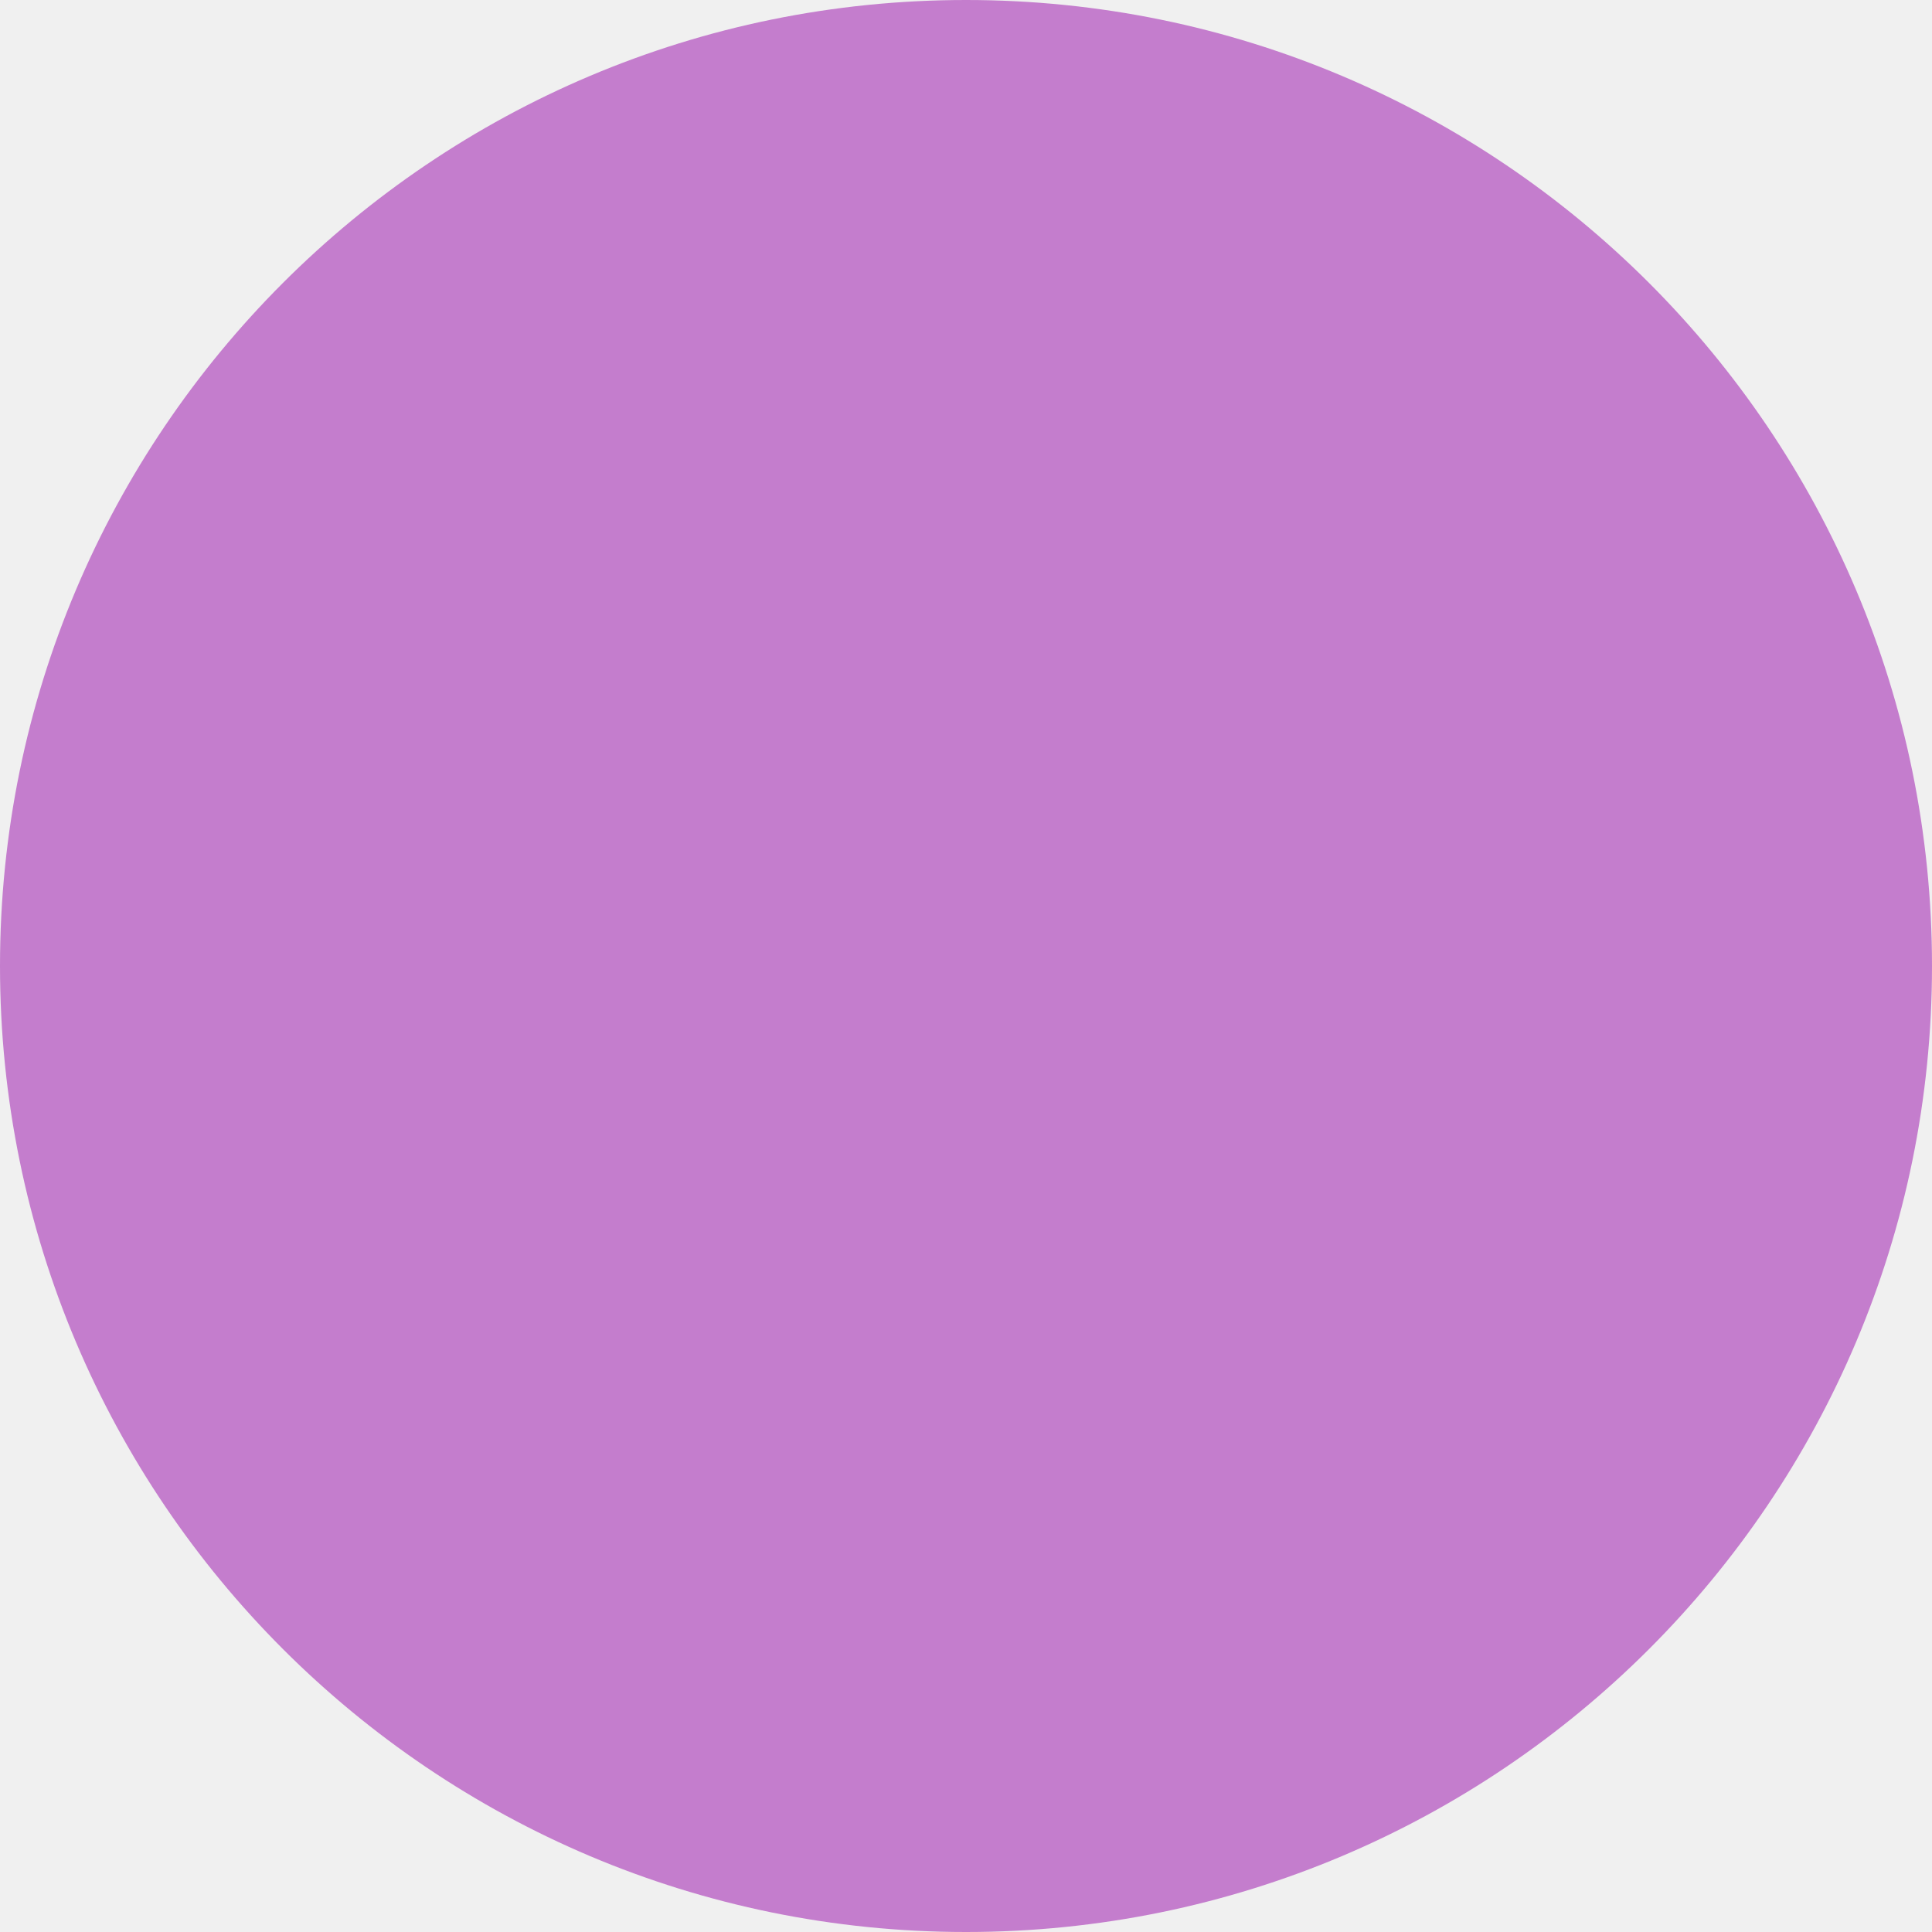
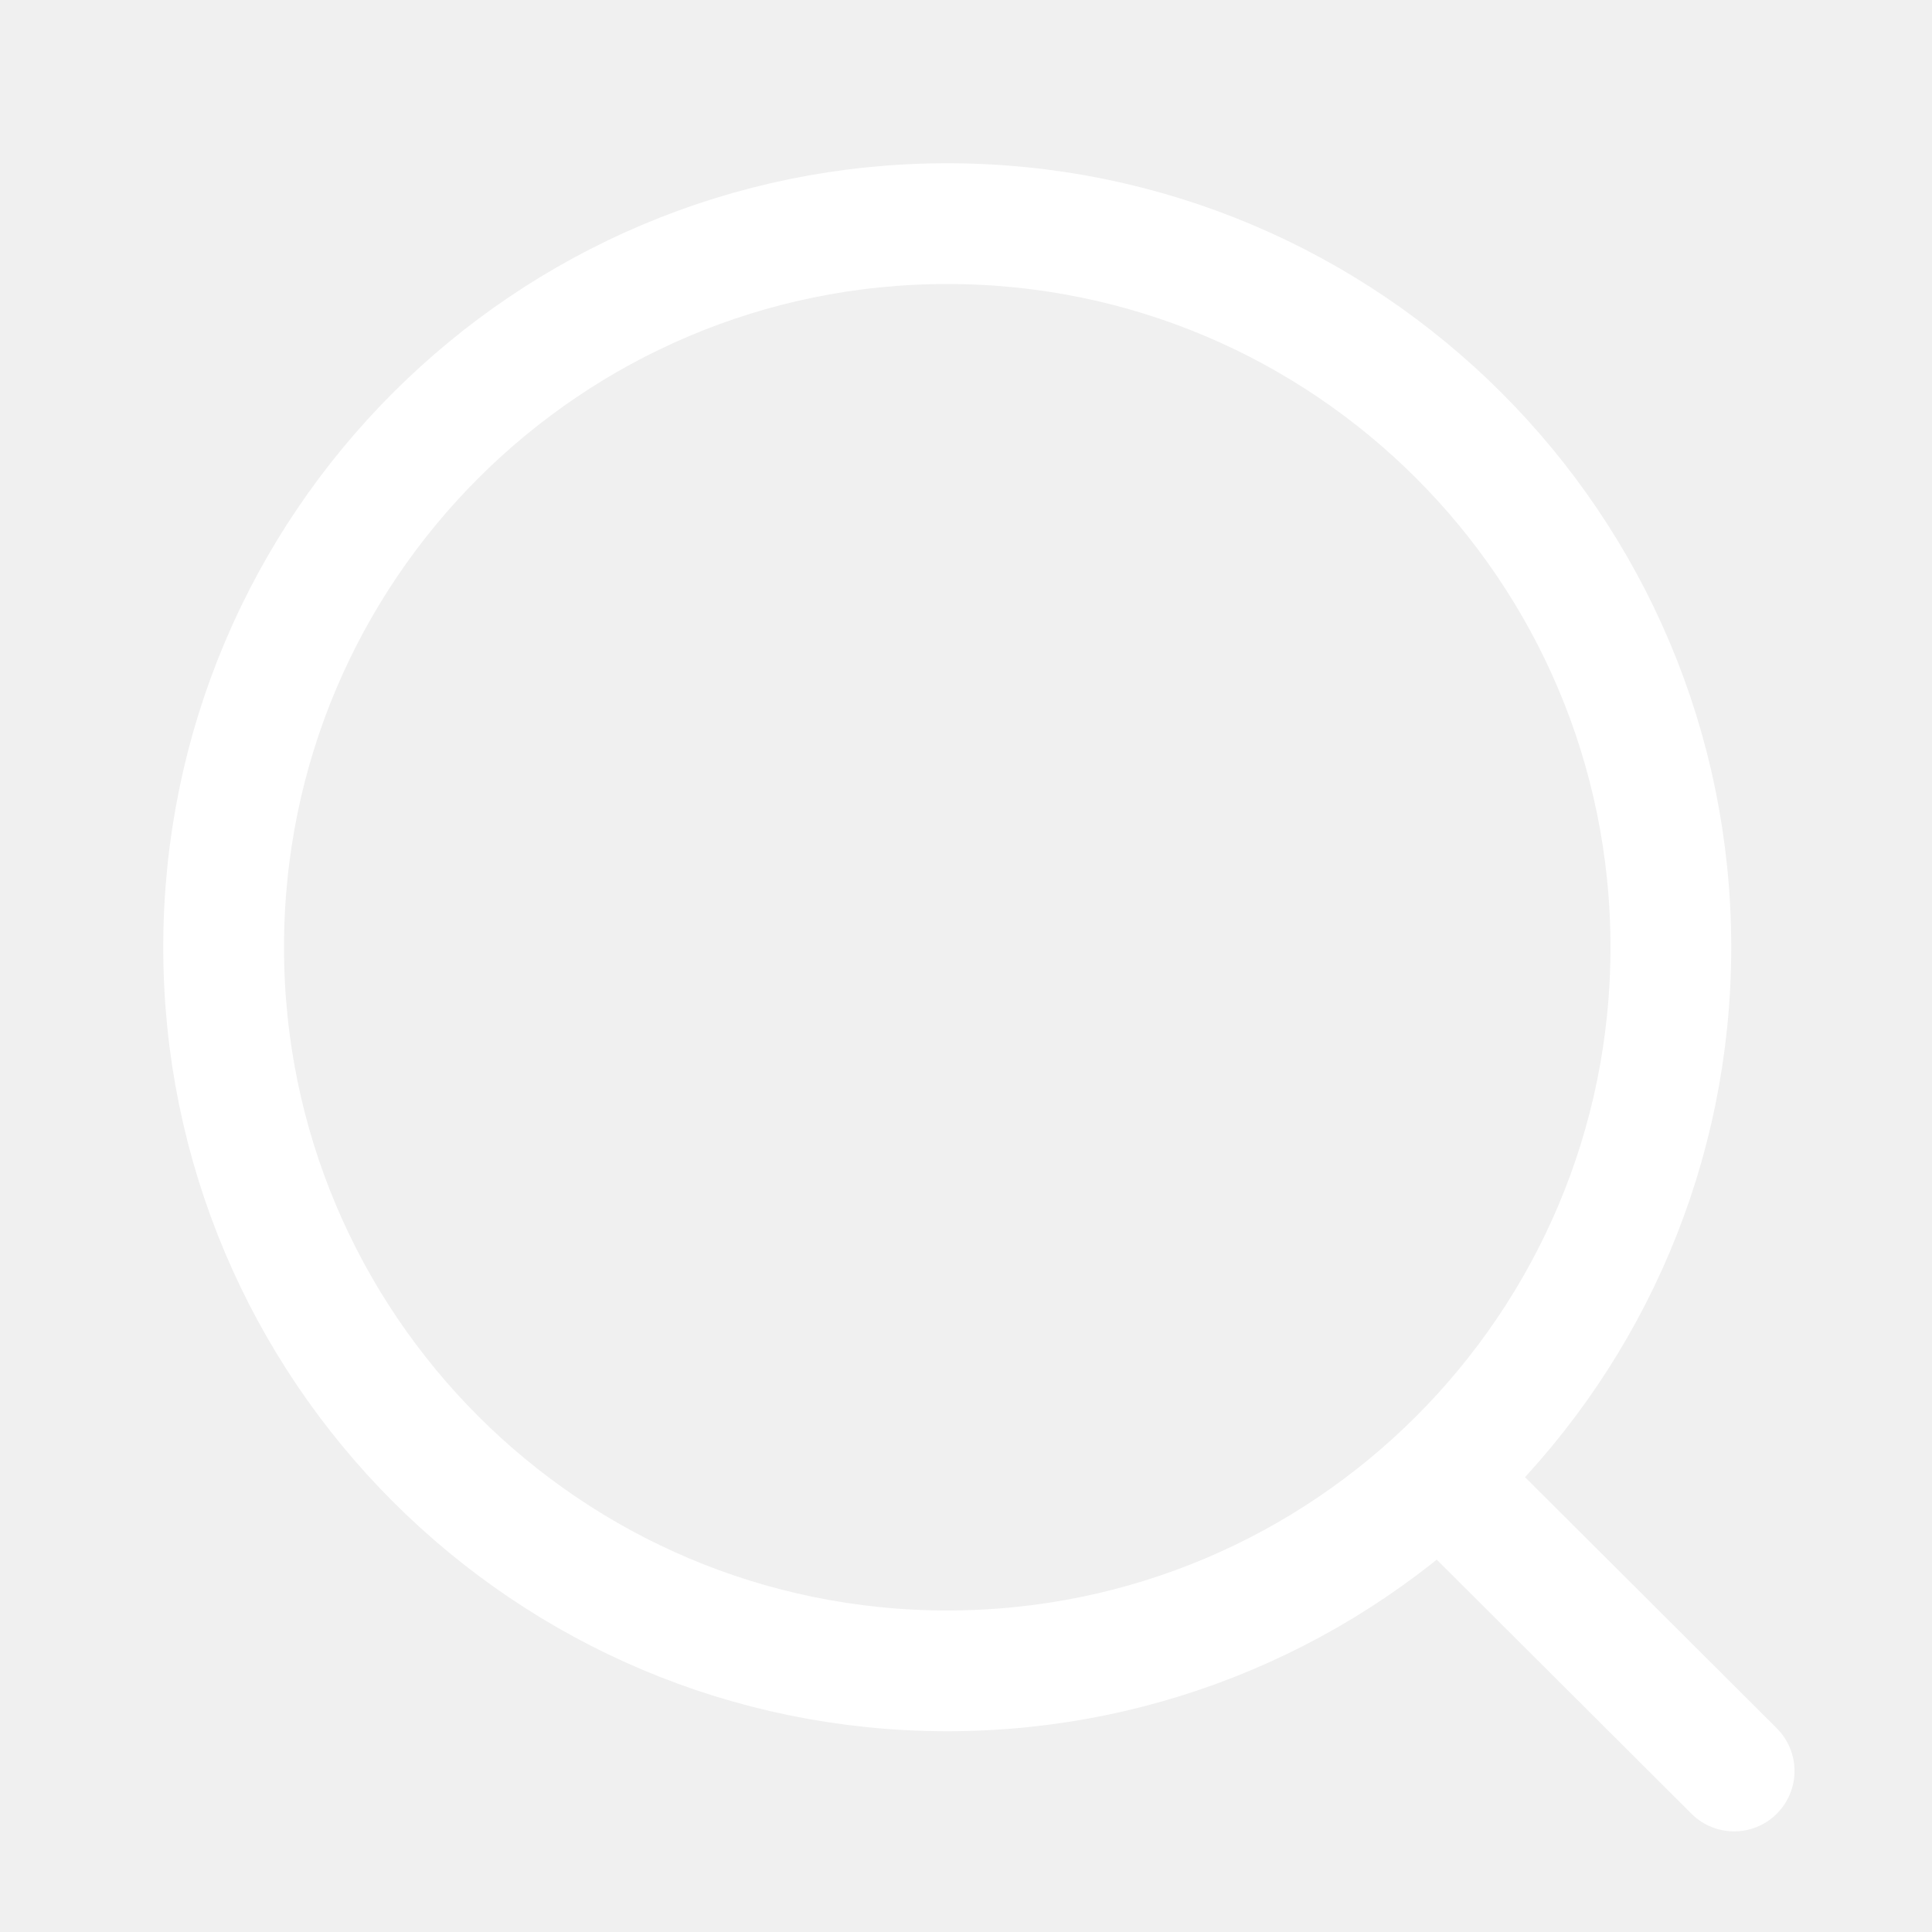
- <svg xmlns="http://www.w3.org/2000/svg" width="43" height="43" viewBox="0 0 43 43">
-   <circle id="Ellipse_125" data-name="Ellipse 125" cx="21.5" cy="21.5" r="21.5" fill="#c47dcd" />
+ <svg xmlns="http://www.w3.org/2000/svg" id="Iconly_Light_Search" data-name="Iconly/Light/Search" width="24" height="24" viewBox="0 0 24 24">
+   <g id="Search" transform="translate(2 2)">
+     <circle id="Ellipse_739" cx="8.989" cy="8.989" r="8.989" transform="translate(0.778 0.778)" fill="none" stroke="#fff" stroke-linecap="round" stroke-linejoin="round" stroke-miterlimit="10" stroke-width="1.5" />
+     <path id="Line_181" d="M0,0,3.524,3.515" transform="translate(16.018 16.485)" fill="none" stroke="#fff" stroke-linecap="round" stroke-linejoin="round" stroke-miterlimit="10" stroke-width="1.5" />
+   </g>
</svg>
